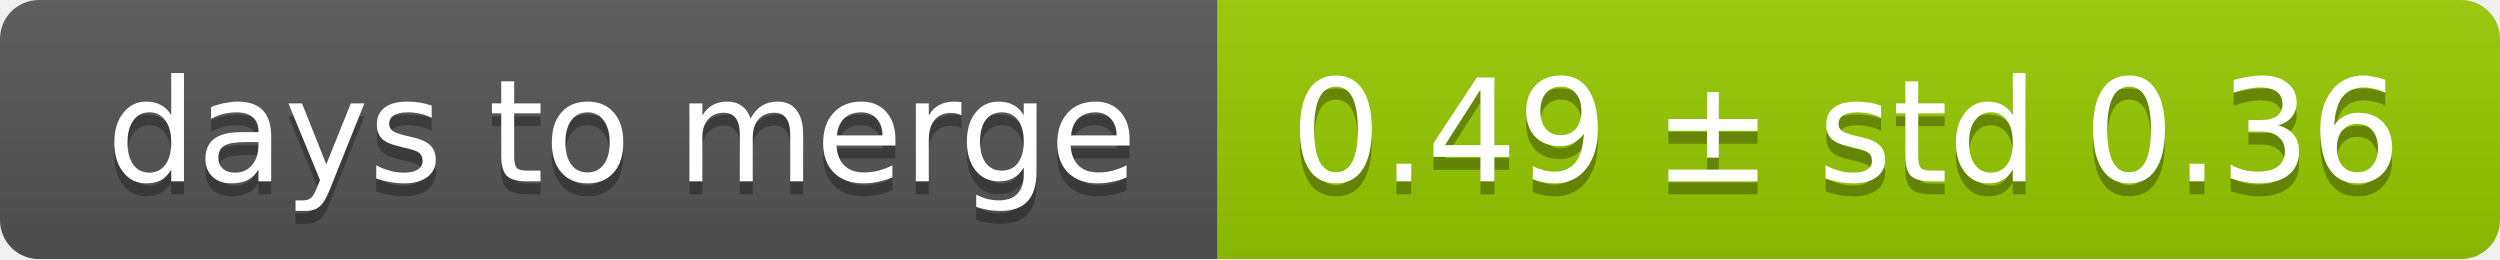
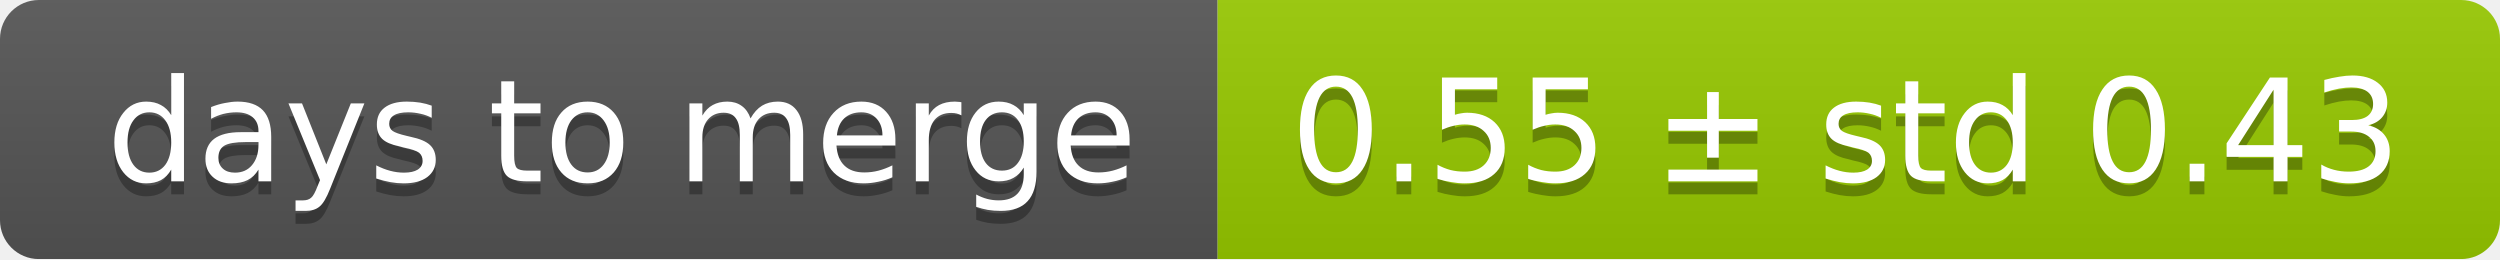
<svg xmlns="http://www.w3.org/2000/svg" width="193" height="20">
  <linearGradient id="smooth" x2="0" y2="100%">
    <stop offset="0" stop-color="#bbb" stop-opacity=".1" />
    <stop offset="1" stop-opacity=".1" />
  </linearGradient>
  <mask id="round">
    <rect width="193" height="20" rx="3" fill="#fff" />
  </mask>
  <g mask="url(#round)">
    <rect width="94" height="20" fill="#555" />
    <rect x="94" width="99" height="20" fill="#97ca00" />
    <rect width="193" height="20" fill="url(#smooth)" />
  </g>
  <g fill="#fff" text-anchor="middle" font-family="DejaVu Sans,Verdana,Geneva,sans-serif" font-size="11">
    <text x="48" y="15" fill="#010101" fill-opacity=".3">days to merge</text>
    <text x="48" y="14">days to merge</text>
-     <text x="142.5" y="15" fill="#010101" fill-opacity=".3">0.49 ± std 0.36</text>
-     <text x="142.5" y="14">0.49 ± std 0.36</text>
+     <text x="142.5" y="15" fill="#010101" fill-opacity=".3">0.55 ± std 0.43</text>
+     <text x="142.5" y="14">0.55 ± std 0.43</text>
  </g>
</svg>
